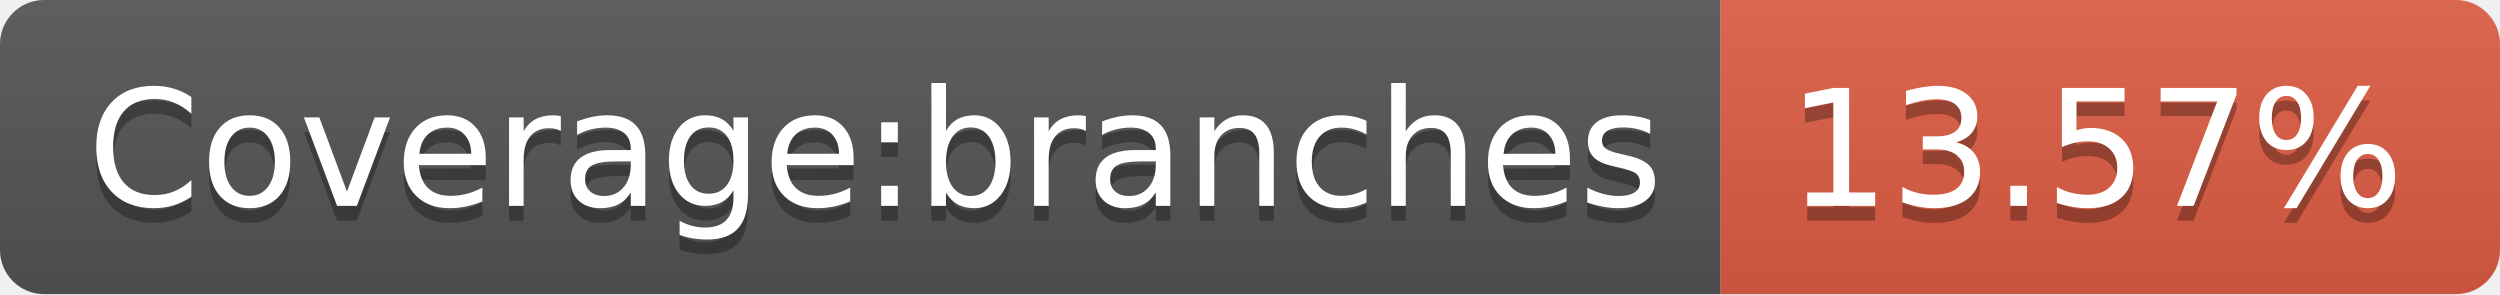
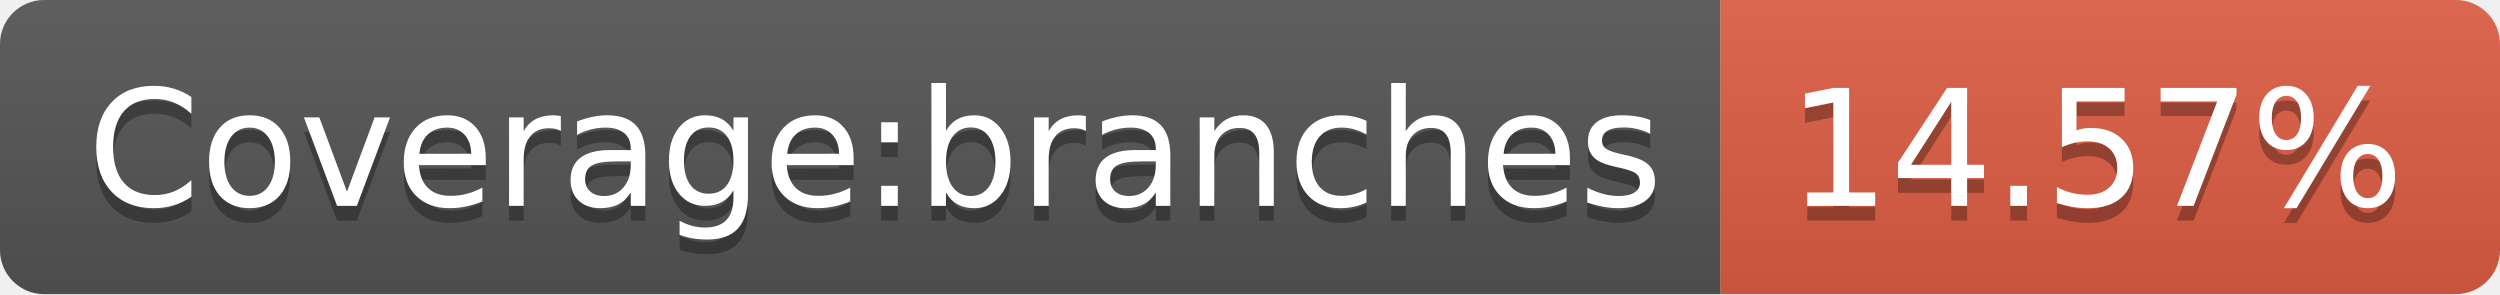
- <svg xmlns="http://www.w3.org/2000/svg" width="170" height="20" role="img" aria-label="Coverage:branches: 13.57%">
+ <svg xmlns="http://www.w3.org/2000/svg" width="170" height="20" role="img" aria-label="Coverage:branches: 14.57%">
  <linearGradient id="s" x2="0" y2="100%">
    <stop offset="0" stop-color="#bbb" stop-opacity=".1" />
    <stop offset="1" stop-opacity=".1" />
  </linearGradient>
  <clipPath id="r">
    <rect width="170" height="20" rx="3" fill="#fff" />
  </clipPath>
  <g clip-path="url(#r)">
    <rect width="117" height="20" fill="#555" />
    <rect x="117" width="53" height="20" fill="#e05d44" />
    <rect width="170" height="20" fill="url(#s)" />
  </g>
  <g fill="#fff" text-anchor="middle" font-family="Verdana,Geneva,DejaVu Sans,sans-serif" text-rendering="geometricPrecision" font-size="110">
    <text aria-hidden="true" x="595" y="150" fill="#010101" fill-opacity=".3" transform="scale(.1)" textLength="1070">Coverage:branches</text>
    <text x="595" y="140" transform="scale(.1)" fill="#fff" textLength="1070">Coverage:branches</text>
-     <text aria-hidden="true" x="1425" y="150" fill="#010101" fill-opacity=".3" transform="scale(.1)" textLength="430">13.57%</text>
-     <text x="1425" y="140" transform="scale(.1)" fill="#fff" textLength="430">13.57%</text>
+     <text aria-hidden="true" x="1425" y="150" fill="#010101" fill-opacity=".3" transform="scale(.1)" textLength="430">14.57%</text>
+     <text x="1425" y="140" transform="scale(.1)" fill="#fff" textLength="430">14.57%</text>
  </g>
</svg>
